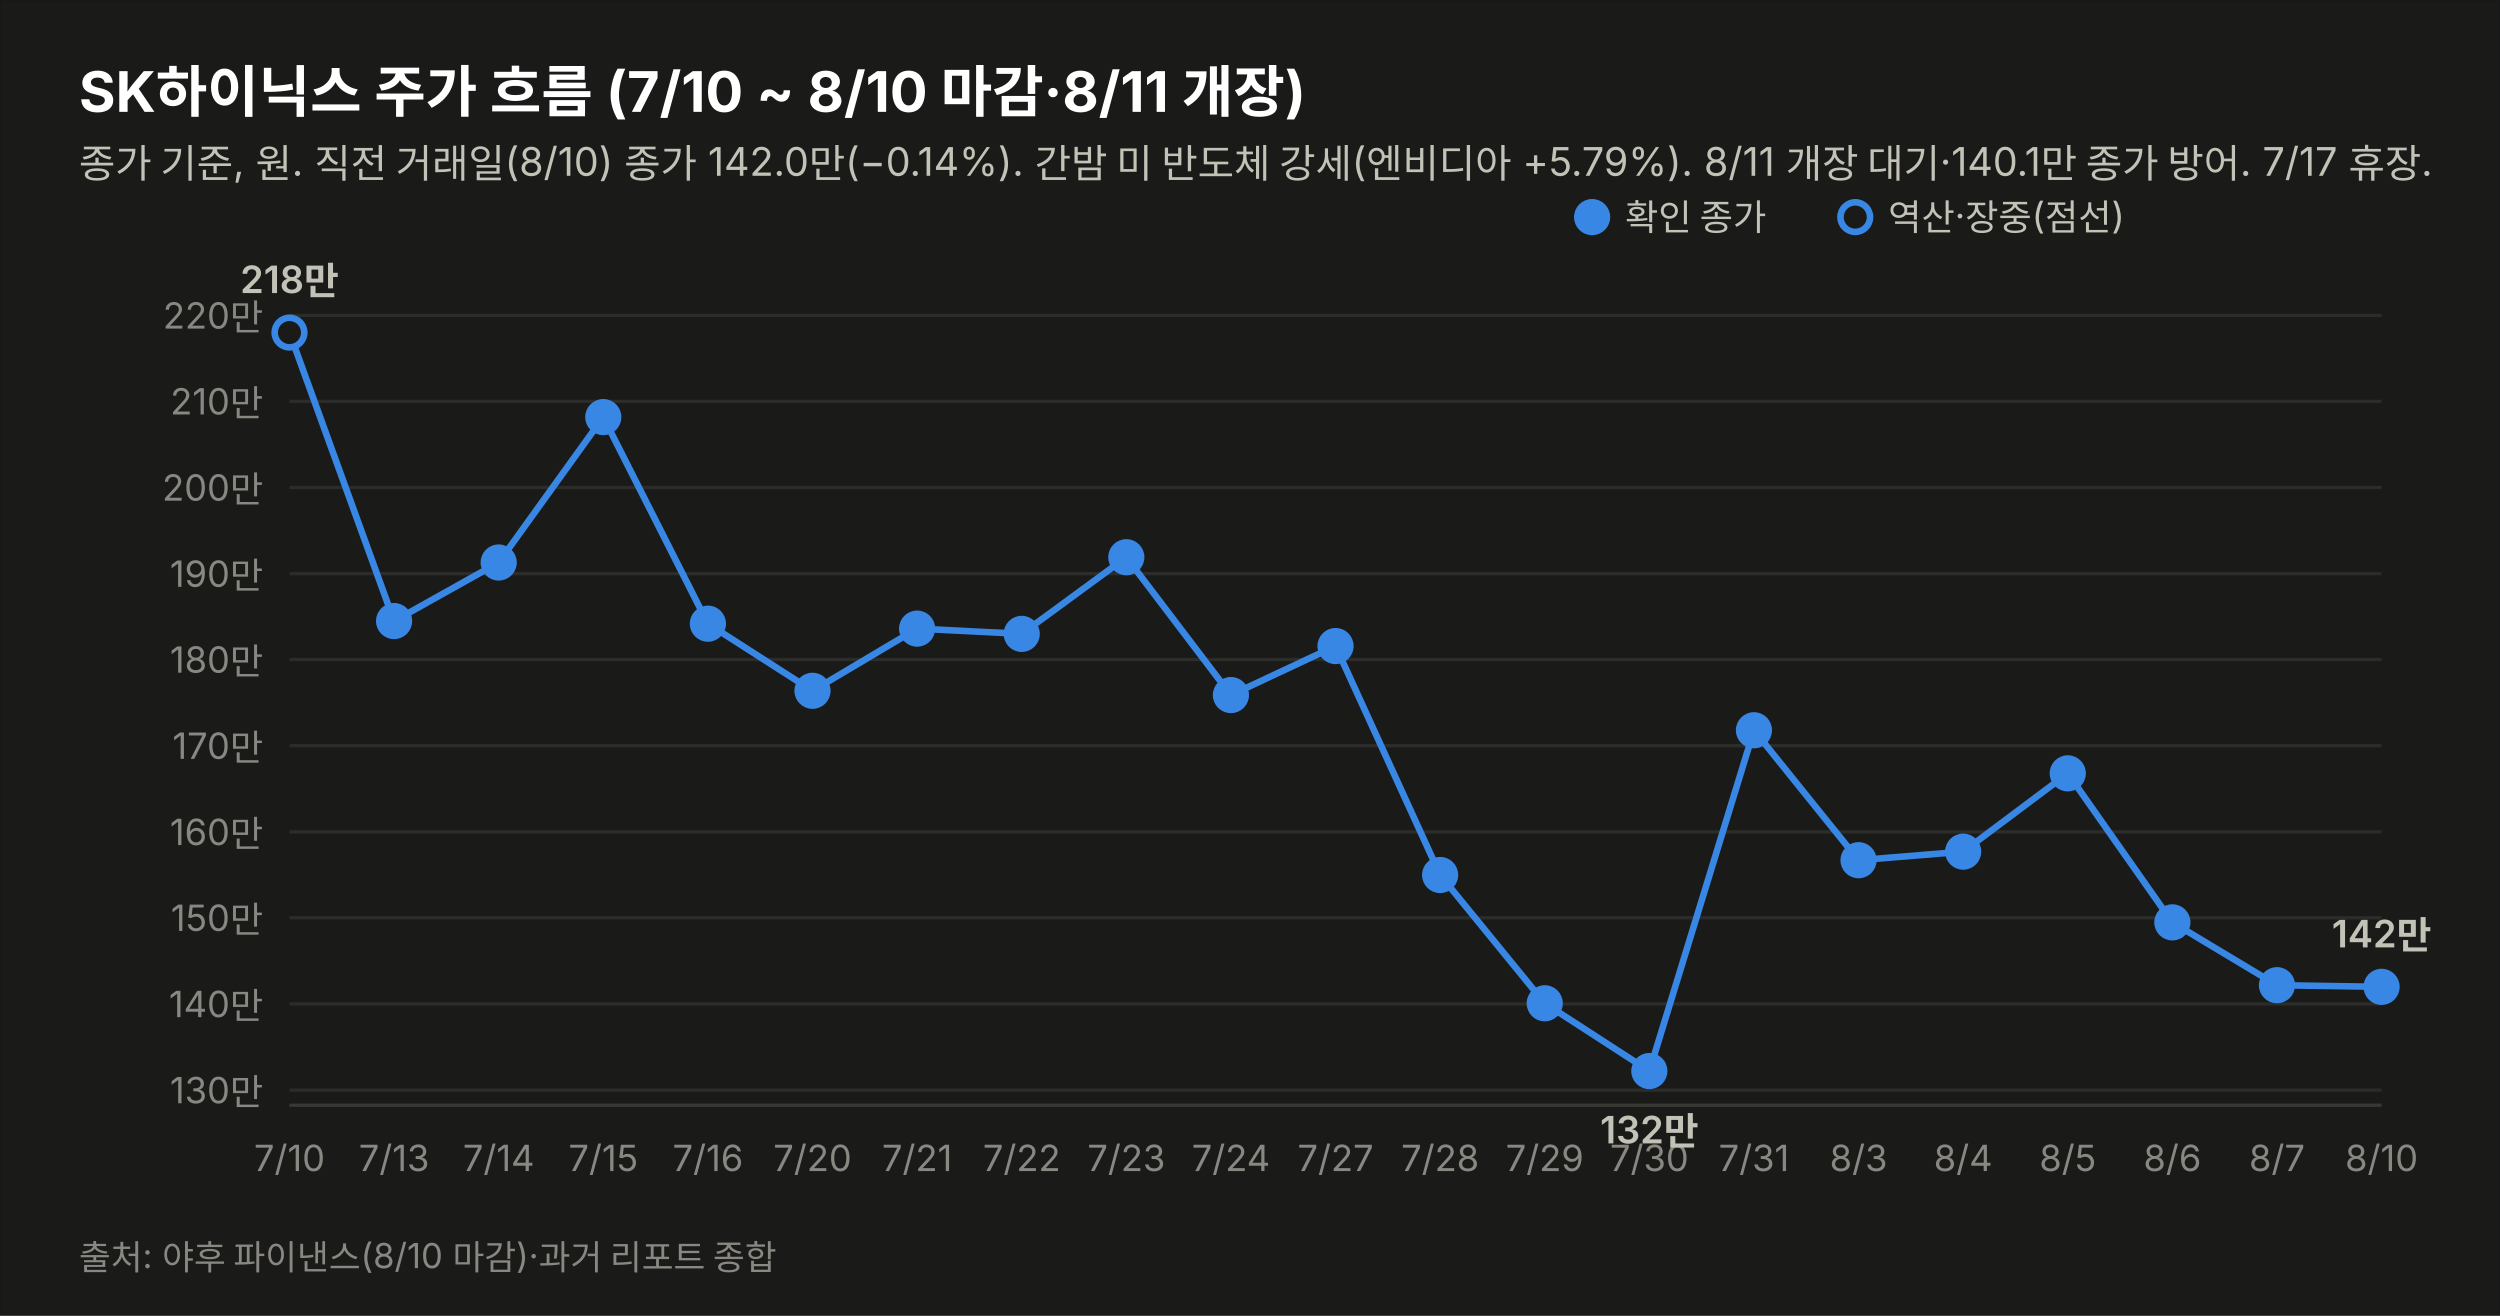
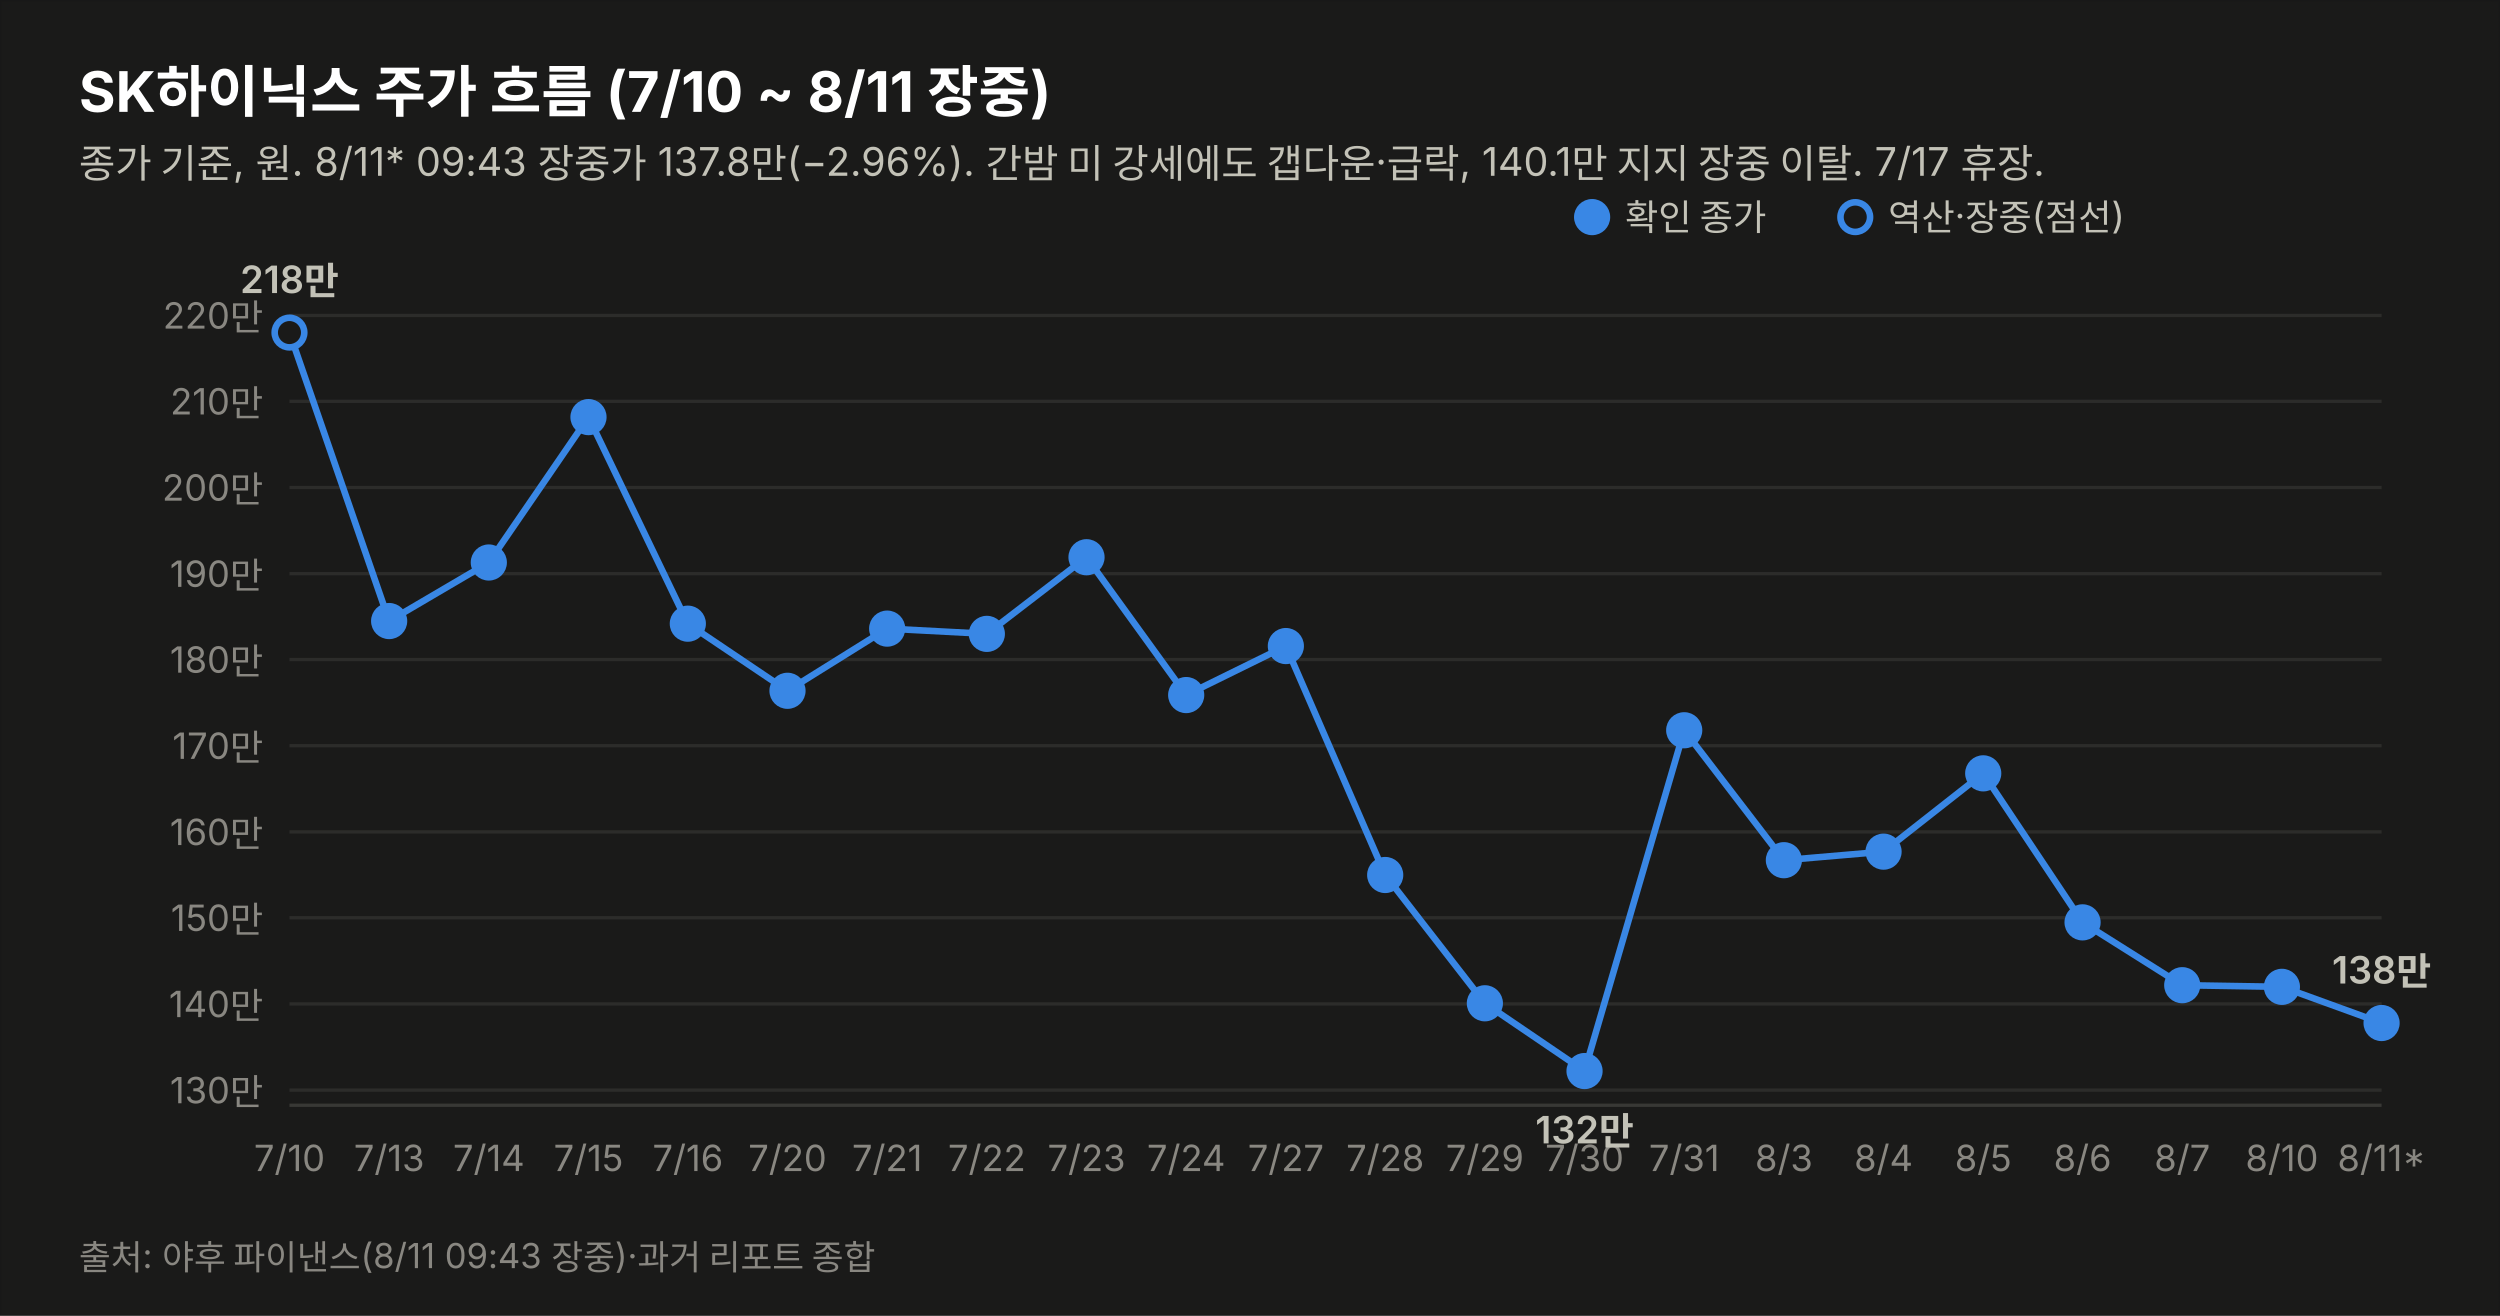
<svg xmlns="http://www.w3.org/2000/svg" width="760" height="400" viewBox="0 0 760 400" font-family="system-ui,-apple-system,&quot;Segoe UI&quot;,&quot;Malgun Gothic&quot;,&quot;Apple SD Gothic Neo&quot;,sans-serif">
  <rect width="760" height="400" fill="#1a1a19" stroke="rgba(11,11,11,0.10)" />
-   <text x="24" y="34" font-size="17" font-weight="700" fill="#ffffff">SK하이닉스 주가 흐름 (7/10 ~ 8/10 마감·8/11 개장)</text>
-   <text x="24" y="54" font-size="12" fill="#c3c2b7">종가 기준, 원. 직전 거래일(8/10) 종가 142.0만(−0.14%). 간밤 미 반도체 강세(엔비디아 +5.79%). 8/11 개장 대기·140.1만 종가 방어. 7/17 휴장.</text>
+   <text x="24" y="34" font-size="17" font-weight="700" fill="#ffffff">SK하이닉스 주가 흐름 (7/10 ~ 8/11 장중)</text>
+   <text x="24" y="54" font-size="12" fill="#c3c2b7">종가 기준, 원. 8/11* 09:43 장중가 137.8만(−2.96%). 간밤 미 강세에도 갭다운·급락, 140.1만 지지 장중 이탈. 7/17 휴장.</text>
  <line x1="88" y1="331.4" x2="724" y2="331.4" stroke="#2c2c2a" stroke-width="1" />
  <text x="80" y="335.4" font-size="11" fill="#898781" text-anchor="end" style="font-variant-numeric:tabular-nums">130만</text>
  <line x1="88" y1="305.2" x2="724" y2="305.2" stroke="#2c2c2a" stroke-width="1" />
  <text x="80" y="309.2" font-size="11" fill="#898781" text-anchor="end" style="font-variant-numeric:tabular-nums">140만</text>
  <line x1="88" y1="279.0" x2="724" y2="279.0" stroke="#2c2c2a" stroke-width="1" />
  <text x="80" y="283.0" font-size="11" fill="#898781" text-anchor="end" style="font-variant-numeric:tabular-nums">150만</text>
  <line x1="88" y1="252.9" x2="724" y2="252.9" stroke="#2c2c2a" stroke-width="1" />
  <text x="80" y="256.9" font-size="11" fill="#898781" text-anchor="end" style="font-variant-numeric:tabular-nums">160만</text>
  <line x1="88" y1="226.7" x2="724" y2="226.7" stroke="#2c2c2a" stroke-width="1" />
  <text x="80" y="230.7" font-size="11" fill="#898781" text-anchor="end" style="font-variant-numeric:tabular-nums">170만</text>
  <line x1="88" y1="200.5" x2="724" y2="200.5" stroke="#2c2c2a" stroke-width="1" />
  <text x="80" y="204.5" font-size="11" fill="#898781" text-anchor="end" style="font-variant-numeric:tabular-nums">180만</text>
  <line x1="88" y1="174.4" x2="724" y2="174.4" stroke="#2c2c2a" stroke-width="1" />
  <text x="80" y="178.4" font-size="11" fill="#898781" text-anchor="end" style="font-variant-numeric:tabular-nums">190만</text>
  <line x1="88" y1="148.2" x2="724" y2="148.2" stroke="#2c2c2a" stroke-width="1" />
  <text x="80" y="152.2" font-size="11" fill="#898781" text-anchor="end" style="font-variant-numeric:tabular-nums">200만</text>
  <line x1="88" y1="122.0" x2="724" y2="122.0" stroke="#2c2c2a" stroke-width="1" />
  <text x="80" y="126.0" font-size="11" fill="#898781" text-anchor="end" style="font-variant-numeric:tabular-nums">210만</text>
  <line x1="88" y1="95.9" x2="724" y2="95.9" stroke="#2c2c2a" stroke-width="1" />
  <text x="80" y="99.9" font-size="11" fill="#898781" text-anchor="end" style="font-variant-numeric:tabular-nums">220만</text>
  <line x1="88" y1="336" x2="724" y2="336" stroke="#383835" stroke-width="1" />
-   <path d="M88.0,101.1 L119.8,188.8 L151.6,171.0 L183.4,126.8 L215.2,189.6 L247.0,210.0 L278.8,191.1 L310.6,192.7 L342.4,169.4 L374.2,211.3 L406.0,196.4 L437.8,266.0 L469.6,305.0 L501.4,325.6 L533.2,222.0 L565.0,261.5 L596.8,258.9 L628.6,235.1 L660.4,280.4 L692.2,299.5 L724.0,300.0" fill="none" stroke="#3987e5" stroke-width="2" />
+   <path d="M88.0,101.1 L118.3,188.8 L148.6,171.0 L178.9,126.8 L209.1,189.6 L239.4,210.0 L269.7,191.1 L300.0,192.7 L330.3,169.4 L360.6,211.3 L390.9,196.4 L421.1,266.0 L451.4,305.0 L481.7,325.6 L512.0,222.0 L542.3,261.5 L572.6,258.9 L602.9,235.1 L633.1,280.4 L663.4,299.5 L693.7,300.0 L724.0,311.0" fill="none" stroke="#3987e5" stroke-width="2" />
  <circle cx="88.0" cy="101.1" r="4.5" fill="#1a1a19" stroke="#3987e5" stroke-width="2" />
  <text x="88.0" y="356" font-size="11" fill="#898781" text-anchor="middle">7/10</text>
  <text x="88.0" y="89.1" font-size="11.5" font-weight="600" fill="#c3c2b7" text-anchor="middle" style="font-variant-numeric:tabular-nums">218만</text>
-   <circle cx="119.8" cy="188.8" r="4.5" fill="#3987e5" stroke="#3987e5" stroke-width="2" />
-   <text x="119.8" y="356" font-size="11" fill="#898781" text-anchor="middle">7/13</text>
-   <circle cx="151.6" cy="171.0" r="4.5" fill="#3987e5" stroke="#3987e5" stroke-width="2" />
-   <text x="151.6" y="356" font-size="11" fill="#898781" text-anchor="middle">7/14</text>
-   <circle cx="183.4" cy="126.8" r="4.5" fill="#3987e5" stroke="#3987e5" stroke-width="2" />
-   <text x="183.4" y="356" font-size="11" fill="#898781" text-anchor="middle">7/15</text>
-   <circle cx="215.2" cy="189.6" r="4.5" fill="#3987e5" stroke="#3987e5" stroke-width="2" />
-   <text x="215.2" y="356" font-size="11" fill="#898781" text-anchor="middle">7/16</text>
-   <circle cx="247.0" cy="210.0" r="4.5" fill="#3987e5" stroke="#3987e5" stroke-width="2" />
-   <text x="247.0" y="356" font-size="11" fill="#898781" text-anchor="middle">7/20</text>
-   <circle cx="278.8" cy="191.1" r="4.5" fill="#3987e5" stroke="#3987e5" stroke-width="2" />
-   <text x="278.8" y="356" font-size="11" fill="#898781" text-anchor="middle">7/21</text>
-   <circle cx="310.6" cy="192.7" r="4.5" fill="#3987e5" stroke="#3987e5" stroke-width="2" />
-   <text x="310.6" y="356" font-size="11" fill="#898781" text-anchor="middle">7/22</text>
-   <circle cx="342.4" cy="169.4" r="4.5" fill="#3987e5" stroke="#3987e5" stroke-width="2" />
-   <text x="342.4" y="356" font-size="11" fill="#898781" text-anchor="middle">7/23</text>
-   <circle cx="374.2" cy="211.3" r="4.5" fill="#3987e5" stroke="#3987e5" stroke-width="2" />
-   <text x="374.2" y="356" font-size="11" fill="#898781" text-anchor="middle">7/24</text>
-   <circle cx="406.0" cy="196.4" r="4.5" fill="#3987e5" stroke="#3987e5" stroke-width="2" />
-   <text x="406.0" y="356" font-size="11" fill="#898781" text-anchor="middle">7/27</text>
-   <circle cx="437.8" cy="266.0" r="4.5" fill="#3987e5" stroke="#3987e5" stroke-width="2" />
-   <text x="437.8" y="356" font-size="11" fill="#898781" text-anchor="middle">7/28</text>
-   <circle cx="469.6" cy="305.0" r="4.5" fill="#3987e5" stroke="#3987e5" stroke-width="2" />
-   <text x="469.6" y="356" font-size="11" fill="#898781" text-anchor="middle">7/29</text>
-   <circle cx="501.4" cy="325.6" r="4.5" fill="#3987e5" stroke="#3987e5" stroke-width="2" />
-   <text x="501.4" y="356" font-size="11" fill="#898781" text-anchor="middle">7/30</text>
-   <text x="501.4" y="347.6" font-size="11.5" font-weight="600" fill="#c3c2b7" text-anchor="middle" style="font-variant-numeric:tabular-nums">132만</text>
-   <circle cx="533.2" cy="222.0" r="4.5" fill="#3987e5" stroke="#3987e5" stroke-width="2" />
-   <text x="533.2" y="356" font-size="11" fill="#898781" text-anchor="middle">7/31</text>
-   <circle cx="565.0" cy="261.5" r="4.5" fill="#3987e5" stroke="#3987e5" stroke-width="2" />
-   <text x="565.0" y="356" font-size="11" fill="#898781" text-anchor="middle">8/3</text>
-   <circle cx="596.8" cy="258.9" r="4.5" fill="#3987e5" stroke="#3987e5" stroke-width="2" />
-   <text x="596.8" y="356" font-size="11" fill="#898781" text-anchor="middle">8/4</text>
-   <circle cx="628.6" cy="235.1" r="4.5" fill="#3987e5" stroke="#3987e5" stroke-width="2" />
-   <text x="628.6" y="356" font-size="11" fill="#898781" text-anchor="middle">8/5</text>
-   <circle cx="660.4" cy="280.4" r="4.5" fill="#3987e5" stroke="#3987e5" stroke-width="2" />
-   <text x="660.4" y="356" font-size="11" fill="#898781" text-anchor="middle">8/6</text>
-   <circle cx="692.2" cy="299.5" r="4.5" fill="#3987e5" stroke="#3987e5" stroke-width="2" />
-   <text x="692.2" y="356" font-size="11" fill="#898781" text-anchor="middle">8/7</text>
-   <circle cx="724.0" cy="300.0" r="4.5" fill="#3987e5" stroke="#3987e5" stroke-width="2" />
-   <text x="724.0" y="356" font-size="11" fill="#898781" text-anchor="middle">8/10</text>
-   <text x="724.0" y="288.0" font-size="11.5" font-weight="600" fill="#c3c2b7" text-anchor="middle" style="font-variant-numeric:tabular-nums">142만</text>
+   <circle cx="118.3" cy="188.8" r="4.5" fill="#3987e5" stroke="#3987e5" stroke-width="2" />
+   <text x="118.3" y="356" font-size="11" fill="#898781" text-anchor="middle">7/13</text>
+   <circle cx="148.6" cy="171.0" r="4.5" fill="#3987e5" stroke="#3987e5" stroke-width="2" />
+   <text x="148.6" y="356" font-size="11" fill="#898781" text-anchor="middle">7/14</text>
+   <circle cx="178.9" cy="126.8" r="4.5" fill="#3987e5" stroke="#3987e5" stroke-width="2" />
+   <text x="178.9" y="356" font-size="11" fill="#898781" text-anchor="middle">7/15</text>
+   <circle cx="209.1" cy="189.6" r="4.5" fill="#3987e5" stroke="#3987e5" stroke-width="2" />
+   <text x="209.1" y="356" font-size="11" fill="#898781" text-anchor="middle">7/16</text>
+   <circle cx="239.4" cy="210.0" r="4.5" fill="#3987e5" stroke="#3987e5" stroke-width="2" />
+   <text x="239.4" y="356" font-size="11" fill="#898781" text-anchor="middle">7/20</text>
+   <circle cx="269.7" cy="191.1" r="4.5" fill="#3987e5" stroke="#3987e5" stroke-width="2" />
+   <text x="269.7" y="356" font-size="11" fill="#898781" text-anchor="middle">7/21</text>
+   <circle cx="300.0" cy="192.7" r="4.5" fill="#3987e5" stroke="#3987e5" stroke-width="2" />
+   <text x="300.0" y="356" font-size="11" fill="#898781" text-anchor="middle">7/22</text>
+   <circle cx="330.3" cy="169.4" r="4.5" fill="#3987e5" stroke="#3987e5" stroke-width="2" />
+   <text x="330.3" y="356" font-size="11" fill="#898781" text-anchor="middle">7/23</text>
+   <circle cx="360.6" cy="211.3" r="4.5" fill="#3987e5" stroke="#3987e5" stroke-width="2" />
+   <text x="360.6" y="356" font-size="11" fill="#898781" text-anchor="middle">7/24</text>
+   <circle cx="390.9" cy="196.4" r="4.5" fill="#3987e5" stroke="#3987e5" stroke-width="2" />
+   <text x="390.9" y="356" font-size="11" fill="#898781" text-anchor="middle">7/27</text>
+   <circle cx="421.1" cy="266.0" r="4.5" fill="#3987e5" stroke="#3987e5" stroke-width="2" />
+   <text x="421.1" y="356" font-size="11" fill="#898781" text-anchor="middle">7/28</text>
+   <circle cx="451.4" cy="305.0" r="4.5" fill="#3987e5" stroke="#3987e5" stroke-width="2" />
+   <text x="451.4" y="356" font-size="11" fill="#898781" text-anchor="middle">7/29</text>
+   <circle cx="481.7" cy="325.6" r="4.5" fill="#3987e5" stroke="#3987e5" stroke-width="2" />
+   <text x="481.7" y="356" font-size="11" fill="#898781" text-anchor="middle">7/30</text>
+   <text x="481.7" y="347.6" font-size="11.5" font-weight="600" fill="#c3c2b7" text-anchor="middle" style="font-variant-numeric:tabular-nums">132만</text>
+   <circle cx="512.0" cy="222.0" r="4.5" fill="#3987e5" stroke="#3987e5" stroke-width="2" />
+   <text x="512.0" y="356" font-size="11" fill="#898781" text-anchor="middle">7/31</text>
+   <circle cx="542.3" cy="261.5" r="4.5" fill="#3987e5" stroke="#3987e5" stroke-width="2" />
+   <text x="542.3" y="356" font-size="11" fill="#898781" text-anchor="middle">8/3</text>
+   <circle cx="572.6" cy="258.9" r="4.5" fill="#3987e5" stroke="#3987e5" stroke-width="2" />
+   <text x="572.6" y="356" font-size="11" fill="#898781" text-anchor="middle">8/4</text>
+   <circle cx="602.9" cy="235.1" r="4.5" fill="#3987e5" stroke="#3987e5" stroke-width="2" />
+   <text x="602.9" y="356" font-size="11" fill="#898781" text-anchor="middle">8/5</text>
+   <circle cx="633.1" cy="280.4" r="4.5" fill="#3987e5" stroke="#3987e5" stroke-width="2" />
+   <text x="633.1" y="356" font-size="11" fill="#898781" text-anchor="middle">8/6</text>
+   <circle cx="663.4" cy="299.5" r="4.5" fill="#3987e5" stroke="#3987e5" stroke-width="2" />
+   <text x="663.4" y="356" font-size="11" fill="#898781" text-anchor="middle">8/7</text>
+   <circle cx="693.7" cy="300.0" r="4.5" fill="#3987e5" stroke="#3987e5" stroke-width="2" />
+   <text x="693.7" y="356" font-size="11" fill="#898781" text-anchor="middle">8/10</text>
+   <circle cx="724.0" cy="311.0" r="4.5" fill="#3987e5" stroke="#3987e5" stroke-width="2" />
+   <text x="724.0" y="356" font-size="11" fill="#898781" text-anchor="middle">8/11*</text>
+   <text x="724.0" y="299.0" font-size="11.5" font-weight="600" fill="#c3c2b7" text-anchor="middle" style="font-variant-numeric:tabular-nums">138만</text>
  <circle cx="484" cy="66" r="4.5" fill="#3987e5" stroke="#3987e5" stroke-width="2" />
  <text x="494" y="70" font-size="11" fill="#c3c2b7">확인 종가</text>
  <circle cx="564" cy="66" r="4.5" fill="#1a1a19" stroke="#3987e5" stroke-width="2" />
  <text x="574" y="70" font-size="11" fill="#c3c2b7">역산·장중(점선)</text>
-   <text x="24" y="386" font-size="10.5" fill="#898781">출처: 야후 파이낸스(8/10 마감)·과거 리포트 종합</text>
+   <text x="24" y="386" font-size="10.5" fill="#898781">출처: 야후 파이낸스(8/11 09:43 장중)·과거 리포트 종합</text>
</svg>
